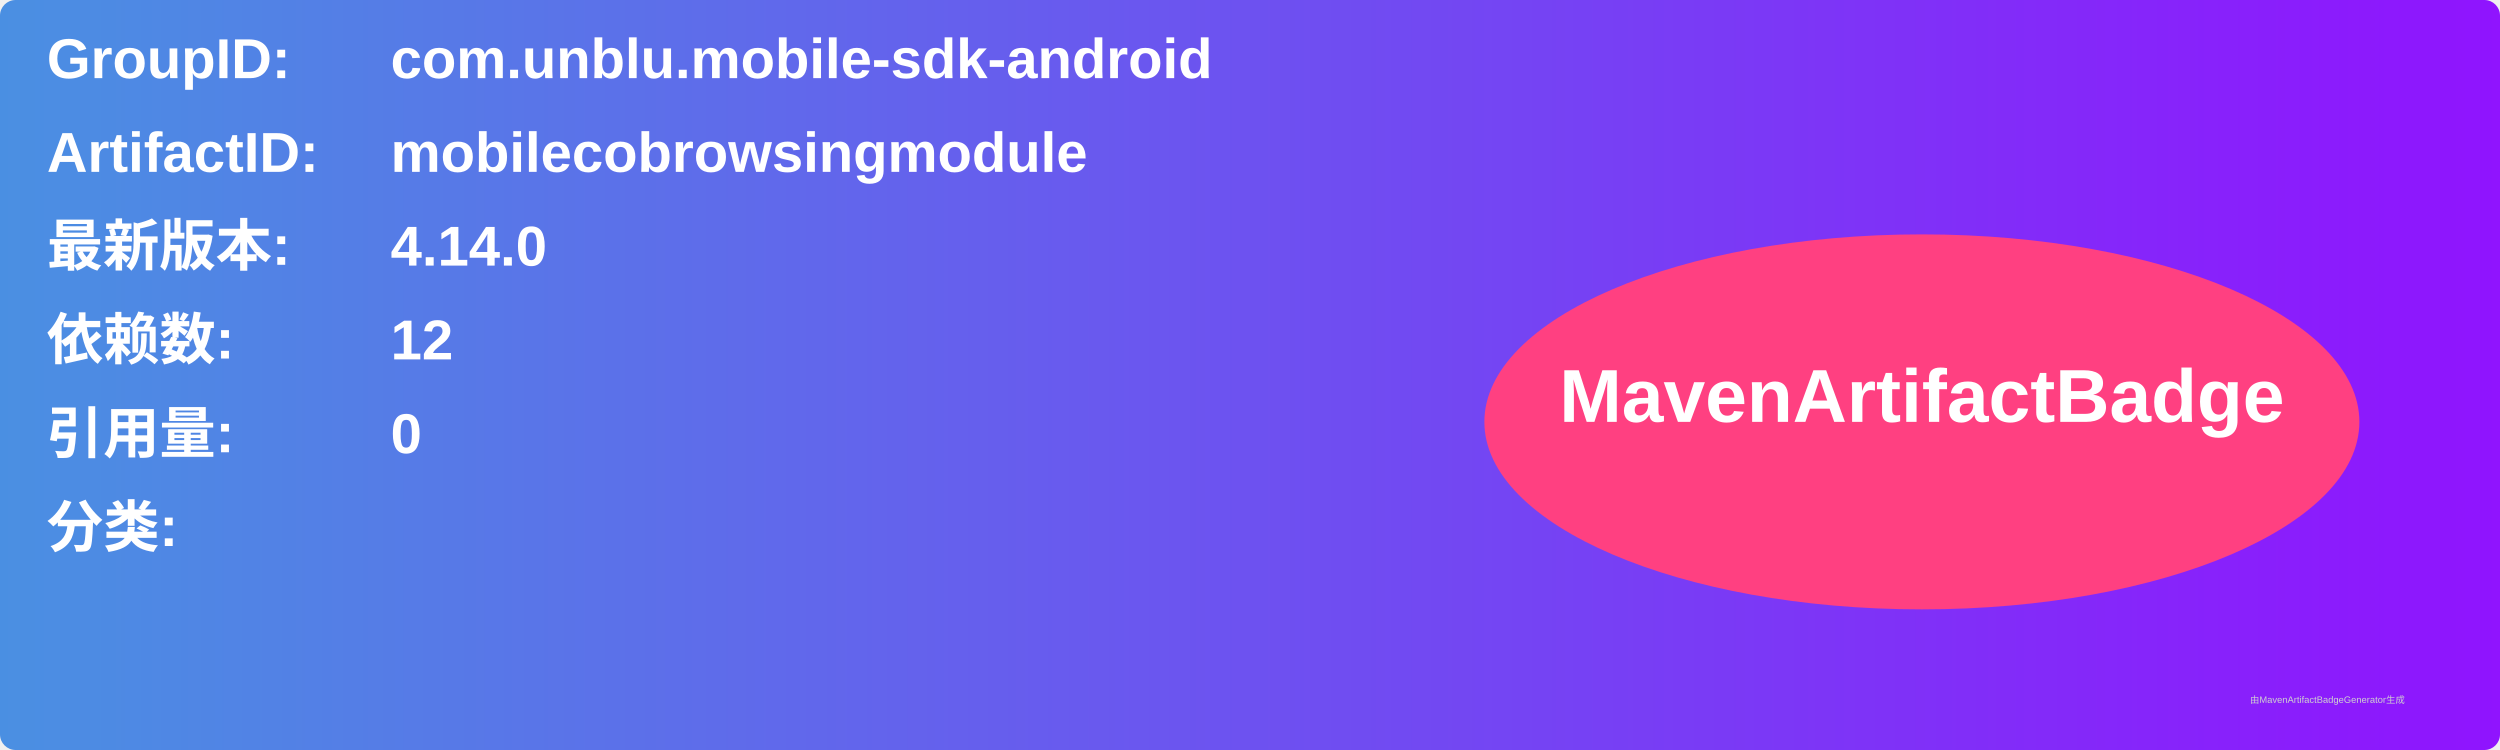
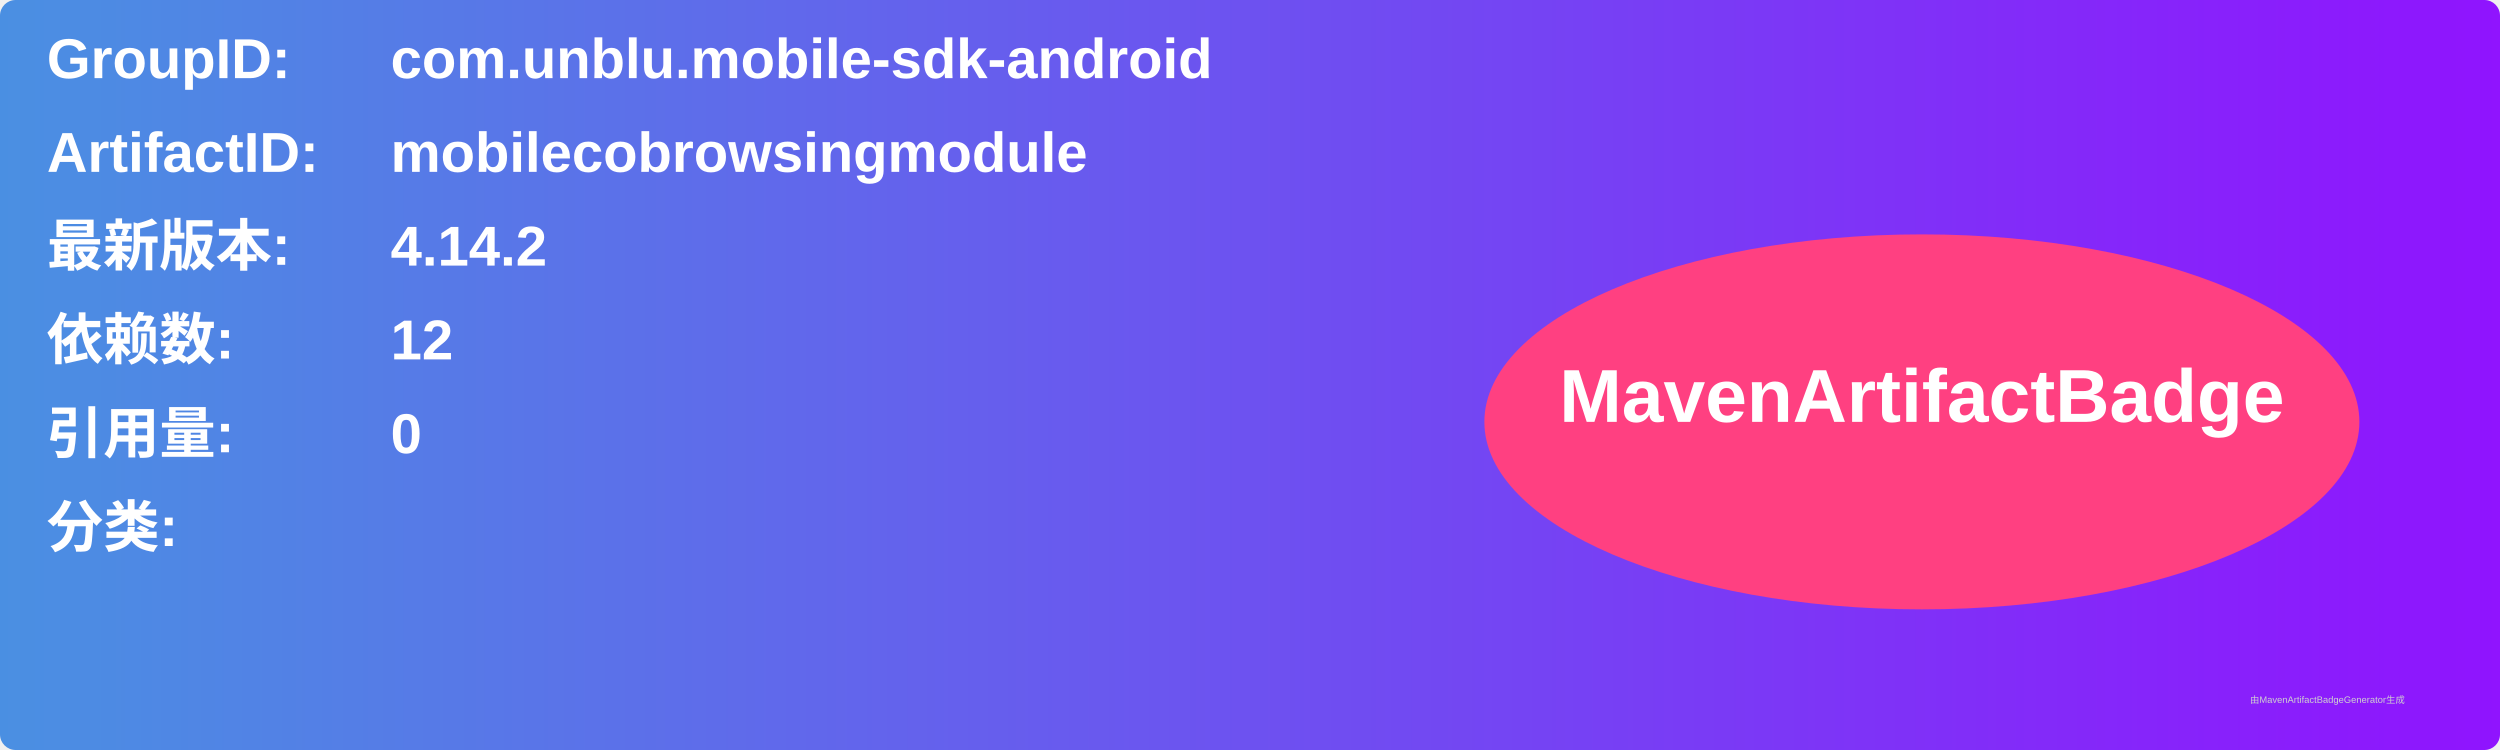
<svg xmlns="http://www.w3.org/2000/svg" width="800" height="240" viewBox="0 0 800 240">
  <linearGradient id="grad" x1="0%" y1="0%" x2="100%" y2="0%">
    <stop offset="0%" stop-color="#4a90e2" />
    <stop offset="100%" stop-color="#9013fe" />
  </linearGradient>
  <rect width="100%" height="100%" rx="5" ry="5" fill="url(#grad)" />
  <g transform="translate(15, 15)">
    <text x="0" y="10" font-family="Arial" font-size="18" fill="white" font-weight="bold" width="260">GroupID:</text>
    <text x="110" y="10" font-family="Arial" font-size="18" fill="white" font-weight="bold" width="460">com.unblu.mobile-sdk-android</text>
    <text x="0" y="40" font-family="Arial" font-size="18" fill="white" font-weight="bold" width="260">ArtifactID:</text>
    <text x="110" y="40" font-family="Arial" font-size="18" fill="white" font-weight="bold" width="460">mobilecobrowsingmodule</text>
    <text x="0" y="70" font-family="Arial" font-size="18" fill="white" font-weight="bold">最新版本:</text>
    <text x="110" y="70" font-family="Arial" font-size="18" fill="white" font-weight="bold">
-       <tspan font-weight="bold">4.14.0</tspan>
+       <tspan font-weight="bold">4.14.2</tspan>
    </text>
    <text x="0" y="100" font-family="Arial" font-size="18" fill="white" font-weight="bold">依赖数: </text>
    <text x="110" y="100" font-family="Arial" font-size="18" fill="white">
      <tspan font-weight="bold">12</tspan>
    </text>
    <text x="0" y="130" font-family="Arial" font-size="18" fill="white" font-weight="bold">引用量: </text>
    <text x="110" y="130" font-family="Arial" font-size="18" fill="white">
      <tspan font-weight="bold">0</tspan>
    </text>
    <text x="0" y="160" font-family="Arial" font-size="18" fill="white" font-weight="bold">分类:</text>
    <text x="10" y="190" font-family="Arial" font-size="10" fill="white">
      <tspan font-weight="bold" />
    </text>
    <ellipse cx="600" cy="120" rx="140" ry="60" fill="#ff4081" />
    <text x="600" y="120" text-anchor="middle" font-family="Arial" font-size="24" fill="white" font-weight="bold">MavenArtifactBadge</text>
  </g>
  <text x="720" y="225" font-family="Arial" font-size="3" fill="#d0d0d0">由MavenArtifactBadgeGenerator生成</text>
</svg>
